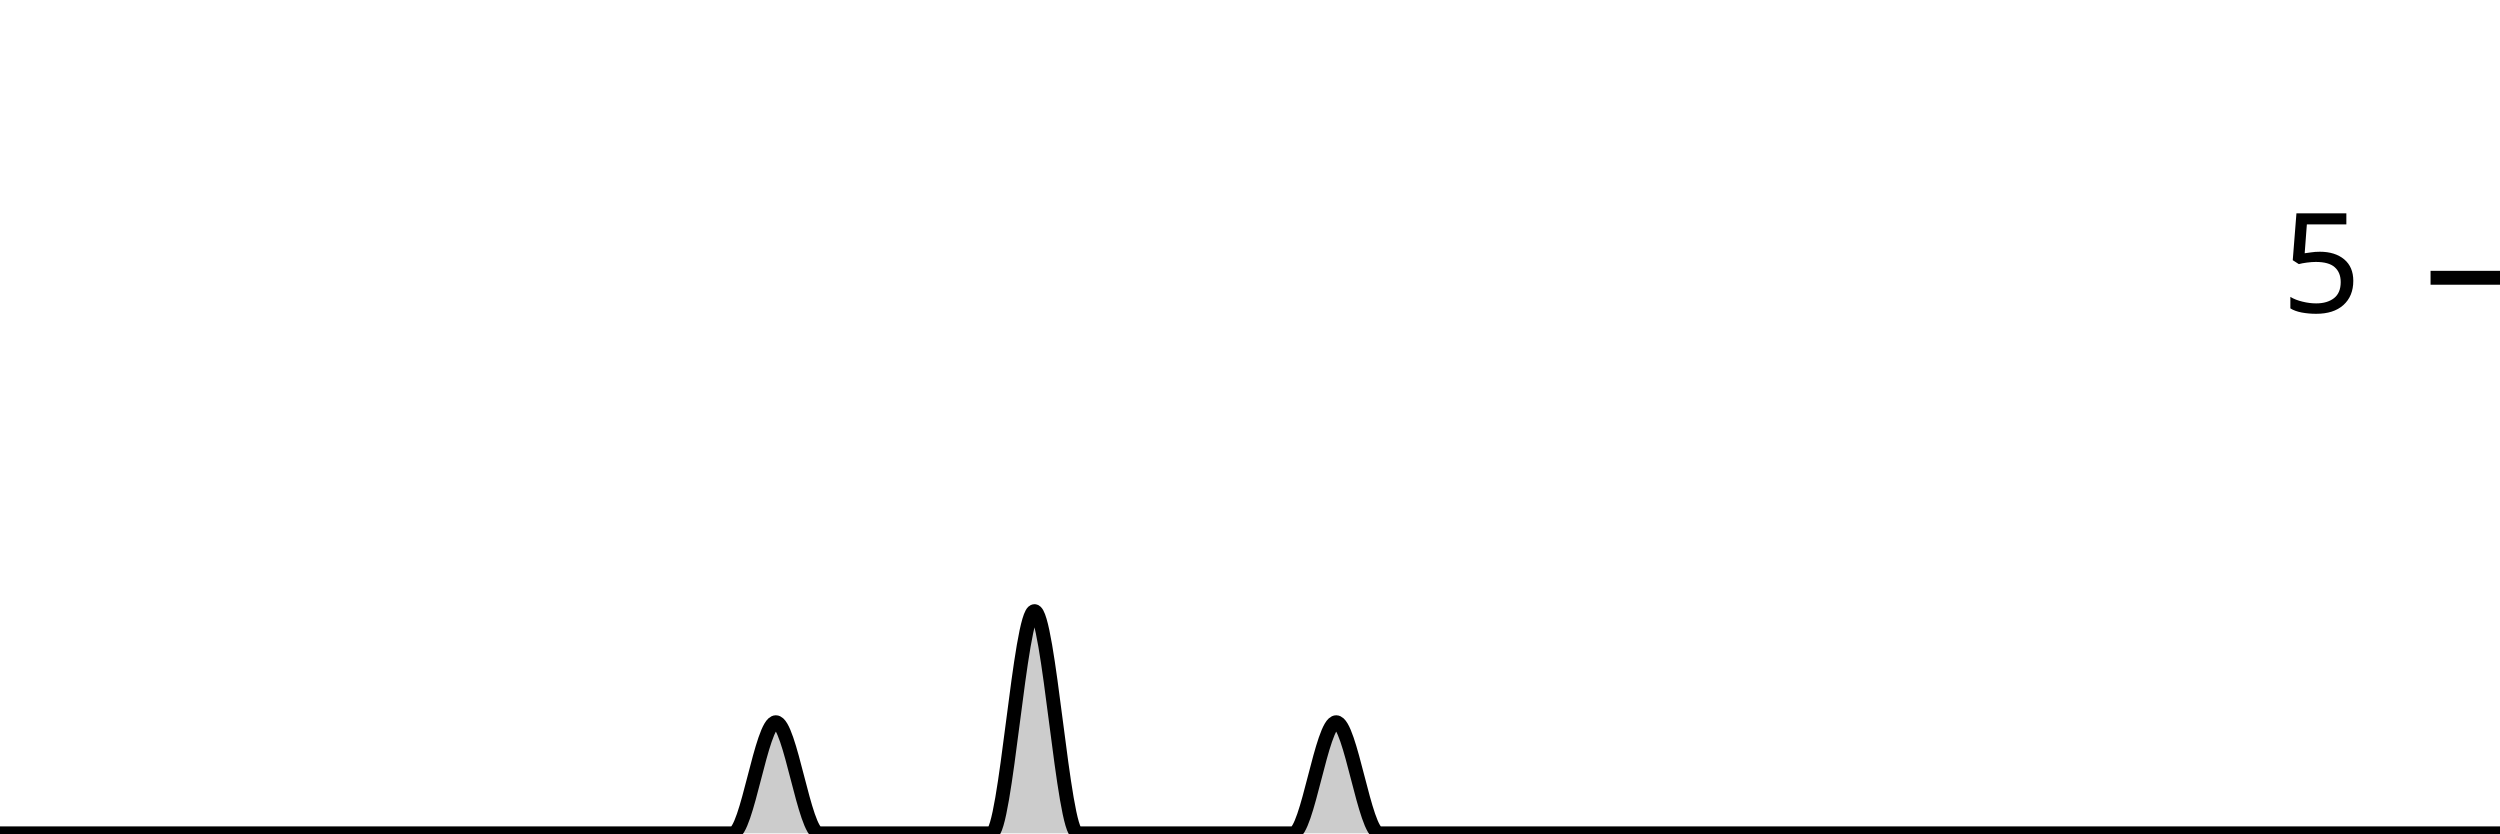
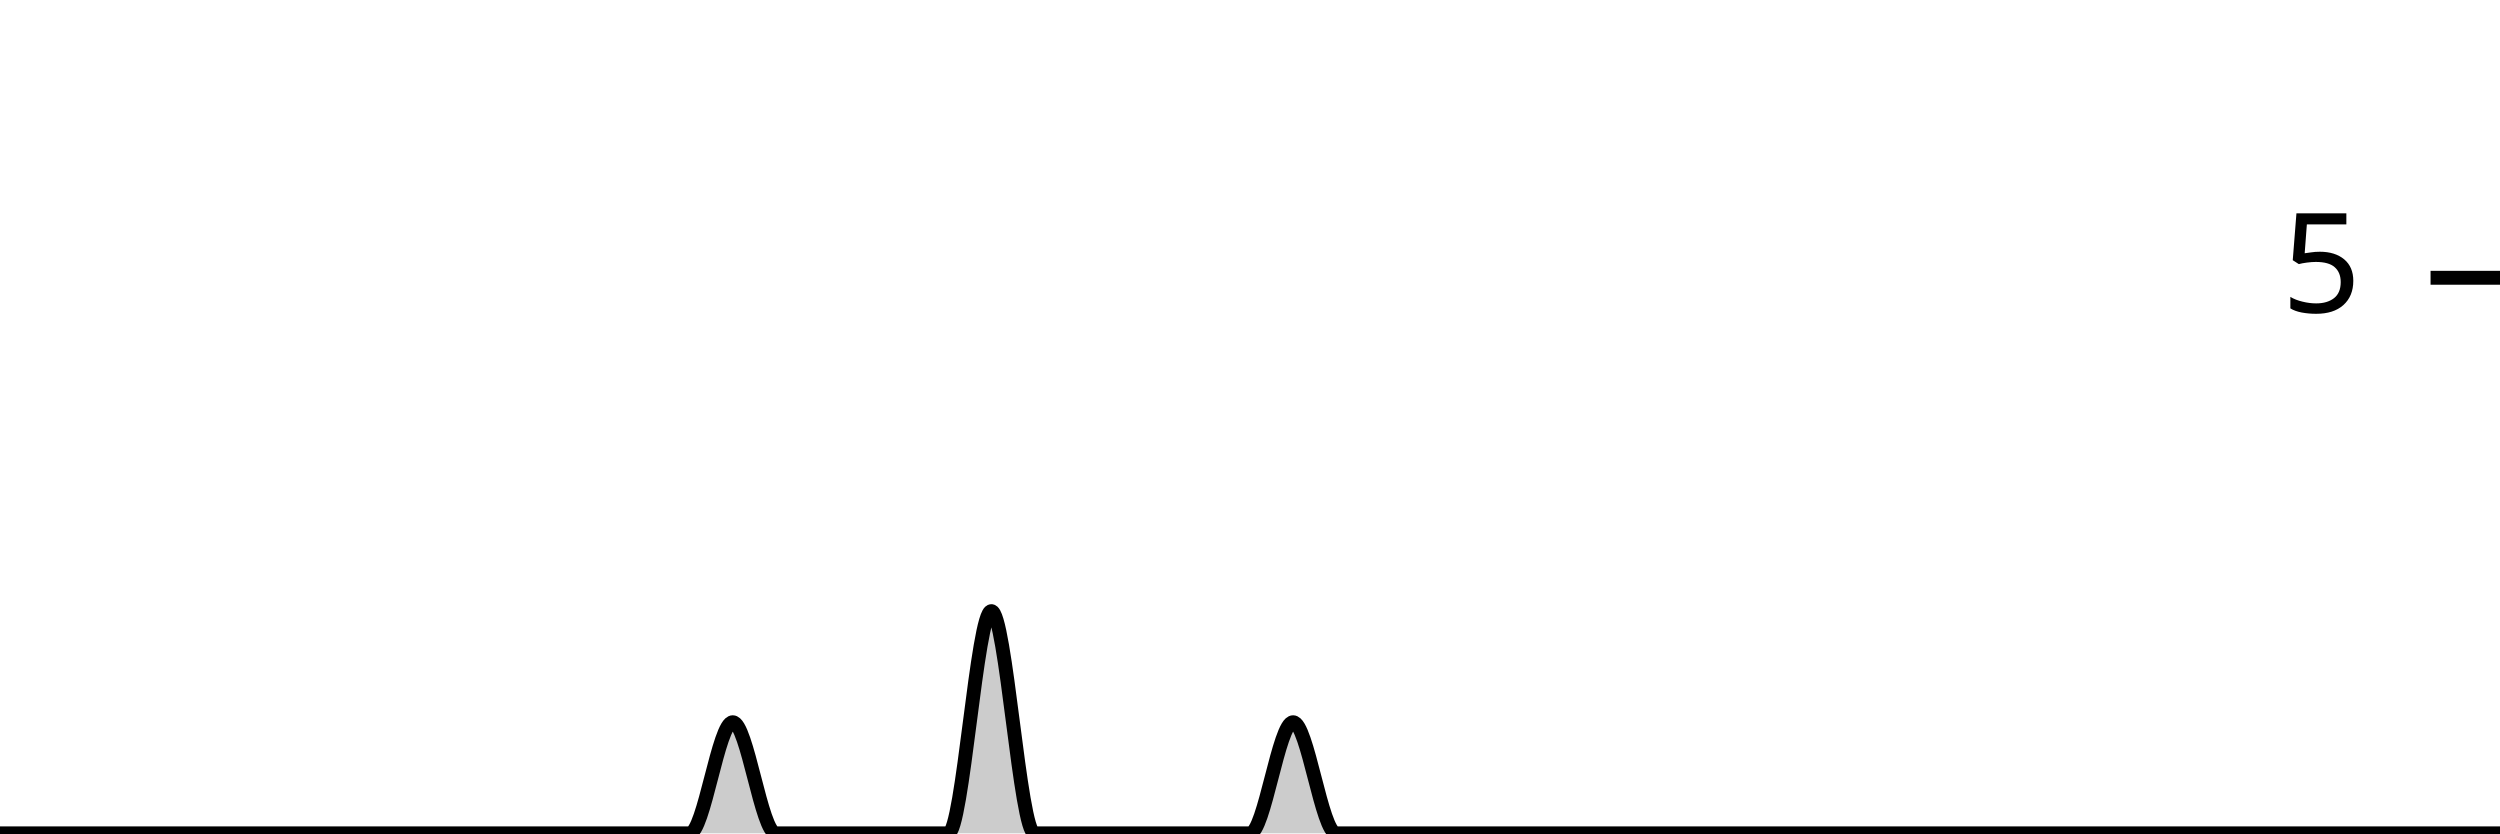
<svg xmlns="http://www.w3.org/2000/svg" viewBox="0 0 180 60">
  <g transform="translate(0,20)">
-     <path class="area" fill="rgba(0, 0, 0, 0.2)" d="M0,40C1.034,40,2.069,40,3.103,40C4.138,40,5.172,40,6.207,40C7.241,40,8.276,40,9.31,40C10.345,40,11.379,40,12.414,40C13.448,40,14.483,40,15.517,40C16.552,40,17.586,40,18.621,40C19.655,40,20.69,40,21.724,40C22.759,40,23.793,40,24.828,40C25.862,40,26.897,40,27.931,40C28.966,40,30,40,31.034,40C32.069,40,33.103,40,34.138,40C35.172,40,36.207,40,37.241,40C38.276,40,39.31,40,40.345,40C41.379,40,42.414,40,43.448,40C44.483,40,45.517,40,46.552,40C47.586,40,48.621,40,49.655,40C50.69,40,51.724,40,52.759,40C53.793,40,54.828,32,55.862,32C56.897,32,57.931,40,58.966,40C60,40,61.034,40,62.069,40C63.103,40,64.138,40,65.172,40C66.207,40,67.241,40,68.276,40C69.31,40,70.345,40,71.379,40C72.414,40,73.448,24,74.483,24C75.517,24,76.552,40,77.586,40C78.621,40,79.655,40,80.69,40C81.724,40,82.759,40,83.793,40C84.828,40,85.862,40,86.897,40C87.931,40,88.966,40,90,40C91.034,40,92.069,40,93.103,40C94.138,40,95.172,32,96.207,32C97.241,32,98.276,40,99.31,40C100.345,40,101.379,40,102.414,40C103.448,40,104.483,40,105.517,40C106.552,40,107.586,40,108.621,40C109.655,40,110.69,40,111.724,40C112.759,40,113.793,40,114.828,40C115.862,40,116.897,40,117.931,40C118.966,40,120,40,121.034,40C122.069,40,123.103,40,124.138,40C125.172,40,126.207,40,127.241,40C128.276,40,129.31,40,130.345,40C131.379,40,132.414,40,133.448,40C134.483,40,135.517,40,136.552,40C137.586,40,138.621,40,139.655,40C140.69,40,141.724,40,142.759,40C143.793,40,144.828,40,145.862,40C146.897,40,147.931,40,148.966,40C150,40,151.034,40,152.069,40C153.103,40,154.138,40,155.172,40C156.207,40,157.241,40,158.276,40C159.31,40,160.345,40,161.379,40C162.414,40,163.448,40,164.483,40C165.517,40,166.552,40,167.586,40C168.621,40,169.655,40,170.69,40C171.724,40,172.759,40,173.793,40C174.828,40,175.862,40,176.897,40C177.931,40,178.966,40,180,40L180,40C178.966,40,177.931,40,176.897,40C175.862,40,174.828,40,173.793,40C172.759,40,171.724,40,170.69,40C169.655,40,168.621,40,167.586,40C166.552,40,165.517,40,164.483,40C163.448,40,162.414,40,161.379,40C160.345,40,159.31,40,158.276,40C157.241,40,156.207,40,155.172,40C154.138,40,153.103,40,152.069,40C151.034,40,150,40,148.966,40C147.931,40,146.897,40,145.862,40C144.828,40,143.793,40,142.759,40C141.724,40,140.69,40,139.655,40C138.621,40,137.586,40,136.552,40C135.517,40,134.483,40,133.448,40C132.414,40,131.379,40,130.345,40C129.31,40,128.276,40,127.241,40C126.207,40,125.172,40,124.138,40C123.103,40,122.069,40,121.034,40C120,40,118.966,40,117.931,40C116.897,40,115.862,40,114.828,40C113.793,40,112.759,40,111.724,40C110.69,40,109.655,40,108.621,40C107.586,40,106.552,40,105.517,40C104.483,40,103.448,40,102.414,40C101.379,40,100.345,40,99.31,40C98.276,40,97.241,40,96.207,40C95.172,40,94.138,40,93.103,40C92.069,40,91.034,40,90,40C88.966,40,87.931,40,86.897,40C85.862,40,84.828,40,83.793,40C82.759,40,81.724,40,80.69,40C79.655,40,78.621,40,77.586,40C76.552,40,75.517,40,74.483,40C73.448,40,72.414,40,71.379,40C70.345,40,69.31,40,68.276,40C67.241,40,66.207,40,65.172,40C64.138,40,63.103,40,62.069,40C61.034,40,60,40,58.966,40C57.931,40,56.897,40,55.862,40C54.828,40,53.793,40,52.759,40C51.724,40,50.69,40,49.655,40C48.621,40,47.586,40,46.552,40C45.517,40,44.483,40,43.448,40C42.414,40,41.379,40,40.345,40C39.31,40,38.276,40,37.241,40C36.207,40,35.172,40,34.138,40C33.103,40,32.069,40,31.034,40C30,40,28.966,40,27.931,40C26.897,40,25.862,40,24.828,40C23.793,40,22.759,40,21.724,40C20.69,40,19.655,40,18.621,40C17.586,40,16.552,40,15.517,40C14.483,40,13.448,40,12.414,40C11.379,40,10.345,40,9.31,40C8.276,40,7.241,40,6.207,40C5.172,40,4.138,40,3.103,40C2.069,40,1.034,40,0,40Z" />
-     <path class="line" stroke="black" fill="none" d="M0,40C1.034,40,2.069,40,3.103,40C4.138,40,5.172,40,6.207,40C7.241,40,8.276,40,9.31,40C10.345,40,11.379,40,12.414,40C13.448,40,14.483,40,15.517,40C16.552,40,17.586,40,18.621,40C19.655,40,20.69,40,21.724,40C22.759,40,23.793,40,24.828,40C25.862,40,26.897,40,27.931,40C28.966,40,30,40,31.034,40C32.069,40,33.103,40,34.138,40C35.172,40,36.207,40,37.241,40C38.276,40,39.31,40,40.345,40C41.379,40,42.414,40,43.448,40C44.483,40,45.517,40,46.552,40C47.586,40,48.621,40,49.655,40C50.69,40,51.724,40,52.759,40C53.793,40,54.828,32,55.862,32C56.897,32,57.931,40,58.966,40C60,40,61.034,40,62.069,40C63.103,40,64.138,40,65.172,40C66.207,40,67.241,40,68.276,40C69.31,40,70.345,40,71.379,40C72.414,40,73.448,24,74.483,24C75.517,24,76.552,40,77.586,40C78.621,40,79.655,40,80.69,40C81.724,40,82.759,40,83.793,40C84.828,40,85.862,40,86.897,40C87.931,40,88.966,40,90,40C91.034,40,92.069,40,93.103,40C94.138,40,95.172,32,96.207,32C97.241,32,98.276,40,99.31,40C100.345,40,101.379,40,102.414,40C103.448,40,104.483,40,105.517,40C106.552,40,107.586,40,108.621,40C109.655,40,110.69,40,111.724,40C112.759,40,113.793,40,114.828,40C115.862,40,116.897,40,117.931,40C118.966,40,120,40,121.034,40C122.069,40,123.103,40,124.138,40C125.172,40,126.207,40,127.241,40C128.276,40,129.31,40,130.345,40C131.379,40,132.414,40,133.448,40C134.483,40,135.517,40,136.552,40C137.586,40,138.621,40,139.655,40C140.69,40,141.724,40,142.759,40C143.793,40,144.828,40,145.862,40C146.897,40,147.931,40,148.966,40C150,40,151.034,40,152.069,40C153.103,40,154.138,40,155.172,40C156.207,40,157.241,40,158.276,40C159.31,40,160.345,40,161.379,40C162.414,40,163.448,40,164.483,40C165.517,40,166.552,40,167.586,40C168.621,40,169.655,40,170.69,40C171.724,40,172.759,40,173.793,40C174.828,40,175.862,40,176.897,40C177.931,40,178.966,40,180,40" />
+     <path class="area" fill="rgba(0, 0, 0, 0.2)" d="M0,40C1.034,40,2.069,40,3.103,40C4.138,40,5.172,40,6.207,40C7.241,40,8.276,40,9.31,40C10.345,40,11.379,40,12.414,40C13.448,40,14.483,40,15.517,40C16.552,40,17.586,40,18.621,40C19.655,40,20.69,40,21.724,40C22.759,40,23.793,40,24.828,40C25.862,40,26.897,40,27.931,40C28.966,40,30,40,31.034,40C32.069,40,33.103,40,34.138,40C35.172,40,36.207,40,37.241,40C38.276,40,39.31,40,40.345,40C41.379,40,42.414,40,43.448,40C44.483,40,45.517,40,46.552,40C47.586,40,48.621,40,49.655,40C50.69,40,51.724,32,52.759,32C53.793,32,54.828,40,55.862,40C56.897,40,57.931,40,58.966,40C60,40,61.034,40,62.069,40C63.103,40,64.138,40,65.172,40C66.207,40,67.241,40,68.276,40C69.31,40,70.345,24,71.379,24C72.414,24,73.448,40,74.483,40C75.517,40,76.552,40,77.586,40C78.621,40,79.655,40,80.69,40C81.724,40,82.759,40,83.793,40C84.828,40,85.862,40,86.897,40C87.931,40,88.966,40,90,40C91.034,40,92.069,32,93.103,32C94.138,32,95.172,40,96.207,40C97.241,40,98.276,40,99.31,40C100.345,40,101.379,40,102.414,40C103.448,40,104.483,40,105.517,40C106.552,40,107.586,40,108.621,40C109.655,40,110.69,40,111.724,40C112.759,40,113.793,40,114.828,40C115.862,40,116.897,40,117.931,40C118.966,40,120,40,121.034,40C122.069,40,123.103,40,124.138,40C125.172,40,126.207,40,127.241,40C128.276,40,129.31,40,130.345,40C131.379,40,132.414,40,133.448,40C134.483,40,135.517,40,136.552,40C137.586,40,138.621,40,139.655,40C140.69,40,141.724,40,142.759,40C143.793,40,144.828,40,145.862,40C146.897,40,147.931,40,148.966,40C150,40,151.034,40,152.069,40C153.103,40,154.138,40,155.172,40C156.207,40,157.241,40,158.276,40C159.31,40,160.345,40,161.379,40C162.414,40,163.448,40,164.483,40C165.517,40,166.552,40,167.586,40C168.621,40,169.655,40,170.69,40C171.724,40,172.759,40,173.793,40C174.828,40,175.862,40,176.897,40C177.931,40,178.966,40,180,40L180,40C178.966,40,177.931,40,176.897,40C175.862,40,174.828,40,173.793,40C172.759,40,171.724,40,170.69,40C169.655,40,168.621,40,167.586,40C166.552,40,165.517,40,164.483,40C163.448,40,162.414,40,161.379,40C160.345,40,159.31,40,158.276,40C157.241,40,156.207,40,155.172,40C154.138,40,153.103,40,152.069,40C151.034,40,150,40,148.966,40C147.931,40,146.897,40,145.862,40C144.828,40,143.793,40,142.759,40C141.724,40,140.69,40,139.655,40C138.621,40,137.586,40,136.552,40C135.517,40,134.483,40,133.448,40C132.414,40,131.379,40,130.345,40C129.31,40,128.276,40,127.241,40C126.207,40,125.172,40,124.138,40C123.103,40,122.069,40,121.034,40C120,40,118.966,40,117.931,40C116.897,40,115.862,40,114.828,40C113.793,40,112.759,40,111.724,40C110.69,40,109.655,40,108.621,40C107.586,40,106.552,40,105.517,40C104.483,40,103.448,40,102.414,40C101.379,40,100.345,40,99.31,40C98.276,40,97.241,40,96.207,40C95.172,40,94.138,40,93.103,40C92.069,40,91.034,40,90,40C88.966,40,87.931,40,86.897,40C85.862,40,84.828,40,83.793,40C82.759,40,81.724,40,80.69,40C79.655,40,78.621,40,77.586,40C76.552,40,75.517,40,74.483,40C73.448,40,72.414,40,71.379,40C70.345,40,69.31,40,68.276,40C67.241,40,66.207,40,65.172,40C64.138,40,63.103,40,62.069,40C61.034,40,60,40,58.966,40C57.931,40,56.897,40,55.862,40C54.828,40,53.793,40,52.759,40C51.724,40,50.69,40,49.655,40C48.621,40,47.586,40,46.552,40C45.517,40,44.483,40,43.448,40C42.414,40,41.379,40,40.345,40C39.31,40,38.276,40,37.241,40C36.207,40,35.172,40,34.138,40C33.103,40,32.069,40,31.034,40C30,40,28.966,40,27.931,40C26.897,40,25.862,40,24.828,40C23.793,40,22.759,40,21.724,40C20.69,40,19.655,40,18.621,40C17.586,40,16.552,40,15.517,40C14.483,40,13.448,40,12.414,40C11.379,40,10.345,40,9.31,40C8.276,40,7.241,40,6.207,40C5.172,40,4.138,40,3.103,40C2.069,40,1.034,40,0,40Z" />
+     <path class="line" stroke="black" fill="none" d="M0,40C1.034,40,2.069,40,3.103,40C4.138,40,5.172,40,6.207,40C7.241,40,8.276,40,9.31,40C10.345,40,11.379,40,12.414,40C13.448,40,14.483,40,15.517,40C16.552,40,17.586,40,18.621,40C19.655,40,20.69,40,21.724,40C22.759,40,23.793,40,24.828,40C25.862,40,26.897,40,27.931,40C28.966,40,30,40,31.034,40C32.069,40,33.103,40,34.138,40C35.172,40,36.207,40,37.241,40C38.276,40,39.31,40,40.345,40C41.379,40,42.414,40,43.448,40C44.483,40,45.517,40,46.552,40C47.586,40,48.621,40,49.655,40C50.69,40,51.724,32,52.759,32C53.793,32,54.828,40,55.862,40C56.897,40,57.931,40,58.966,40C60,40,61.034,40,62.069,40C63.103,40,64.138,40,65.172,40C66.207,40,67.241,40,68.276,40C69.31,40,70.345,24,71.379,24C72.414,24,73.448,40,74.483,40C75.517,40,76.552,40,77.586,40C78.621,40,79.655,40,80.69,40C81.724,40,82.759,40,83.793,40C84.828,40,85.862,40,86.897,40C87.931,40,88.966,40,90,40C91.034,40,92.069,32,93.103,32C94.138,32,95.172,40,96.207,40C97.241,40,98.276,40,99.31,40C100.345,40,101.379,40,102.414,40C103.448,40,104.483,40,105.517,40C106.552,40,107.586,40,108.621,40C109.655,40,110.69,40,111.724,40C112.759,40,113.793,40,114.828,40C115.862,40,116.897,40,117.931,40C118.966,40,120,40,121.034,40C122.069,40,123.103,40,124.138,40C125.172,40,126.207,40,127.241,40C128.276,40,129.31,40,130.345,40C131.379,40,132.414,40,133.448,40C134.483,40,135.517,40,136.552,40C137.586,40,138.621,40,139.655,40C140.69,40,141.724,40,142.759,40C143.793,40,144.828,40,145.862,40C146.897,40,147.931,40,148.966,40C150,40,151.034,40,152.069,40C153.103,40,154.138,40,155.172,40C156.207,40,157.241,40,158.276,40C159.31,40,160.345,40,161.379,40C162.414,40,163.448,40,164.483,40C165.517,40,166.552,40,167.586,40C168.621,40,169.655,40,170.69,40C171.724,40,172.759,40,173.793,40C174.828,40,175.862,40,176.897,40C177.931,40,178.966,40,180,40" />
    <path class="axis-ceiling" stroke-width="1" stroke="black" fill="none" d="M175,0L180,0" />
    <text class="axis-ceiling-label" font-family="sans-serif" text-anchor="end" font-size="10px" x="170" y="2.5">5</text>
  </g>
</svg>
